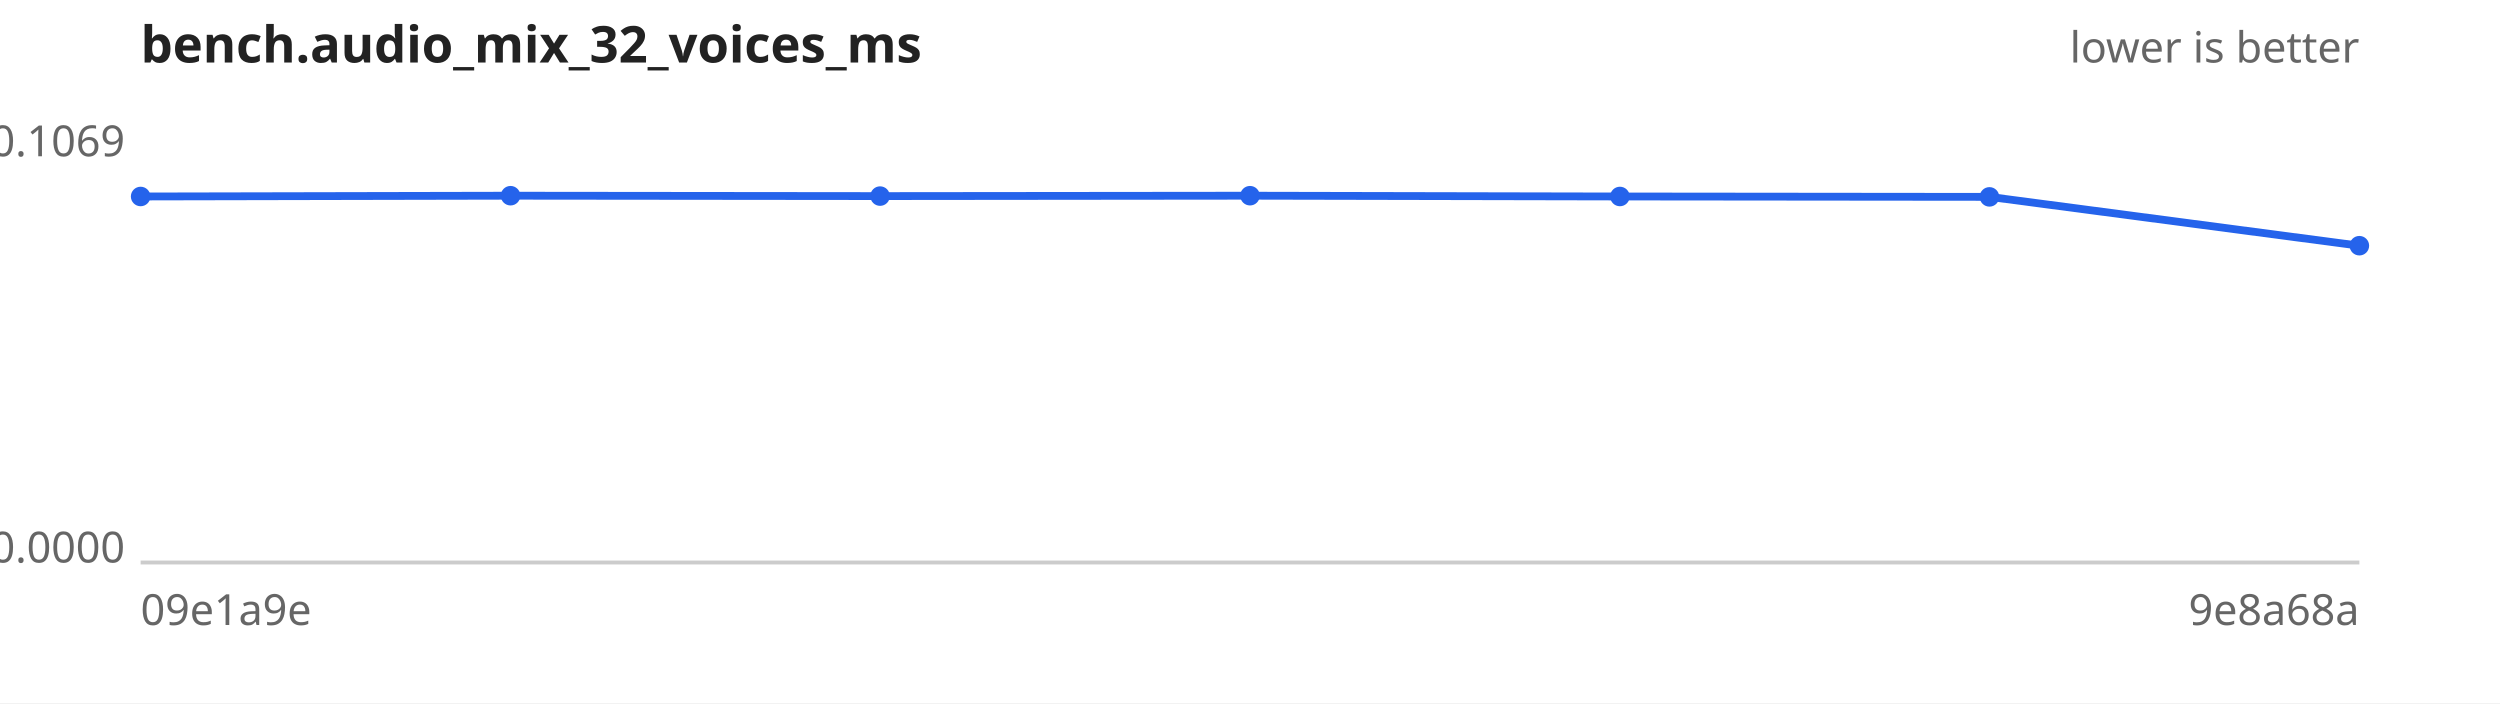
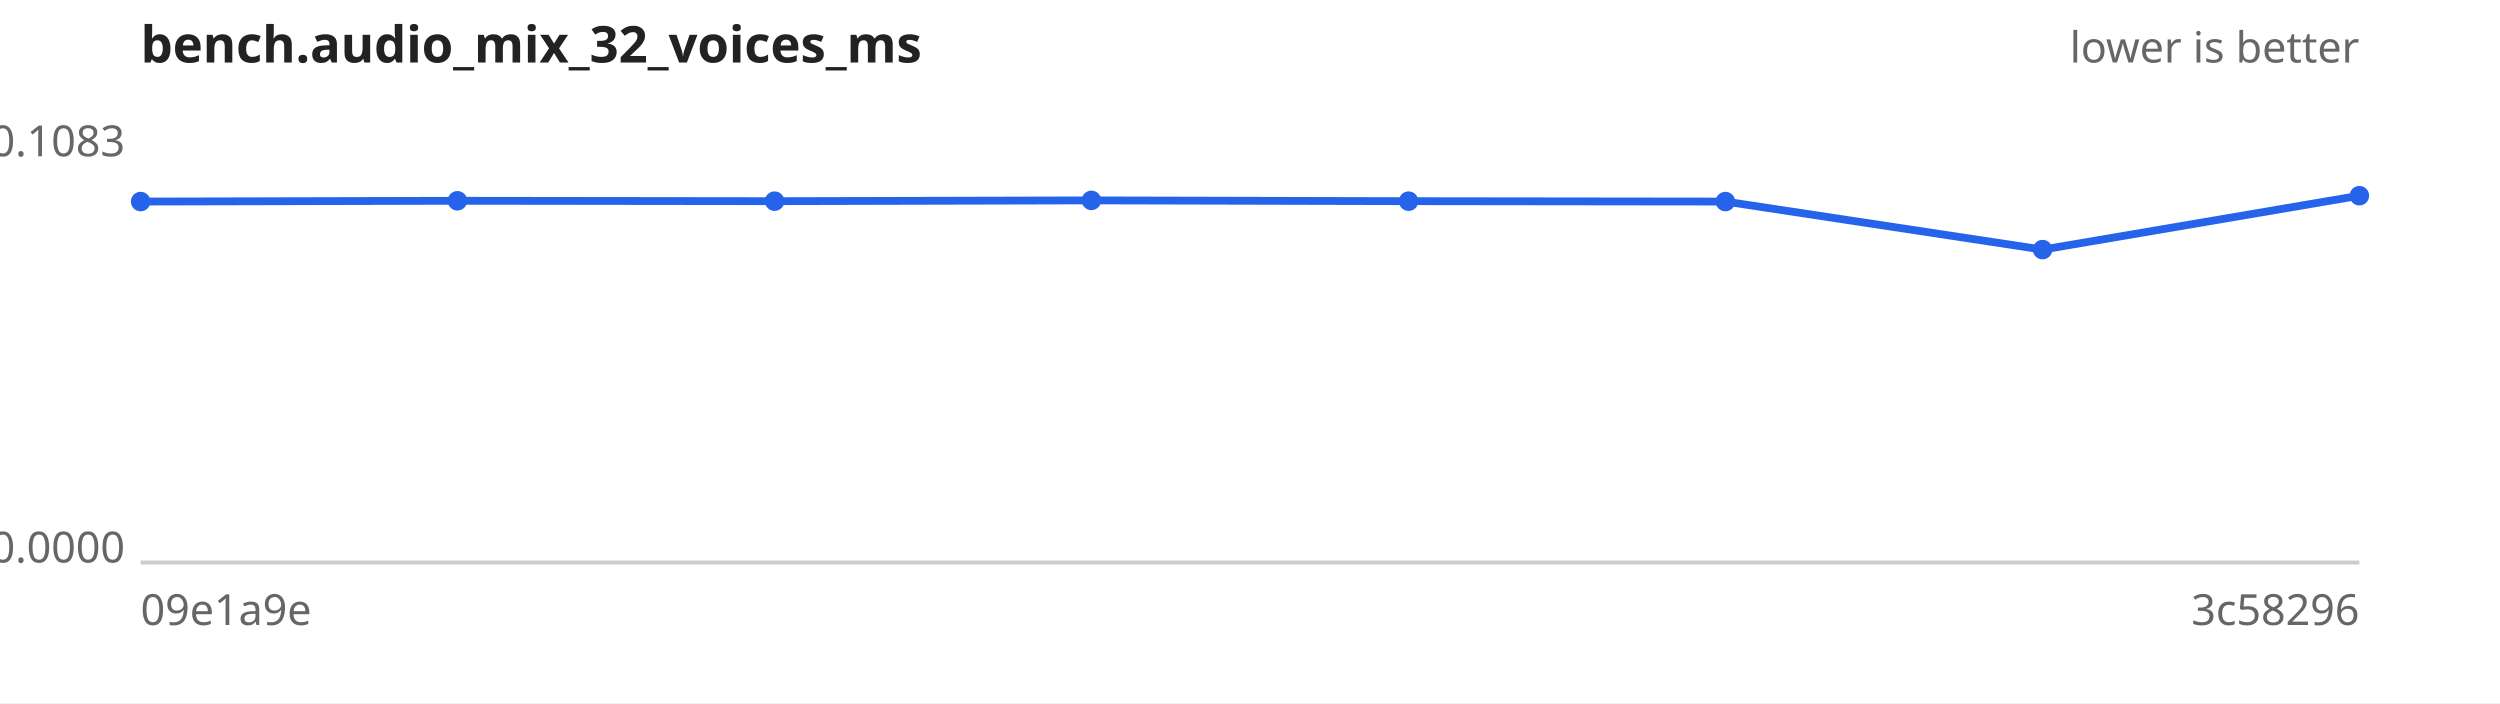
<svg xmlns="http://www.w3.org/2000/svg" width="640" height="180" viewBox="0 0 640 180" font-family="sans-serif" font-size="11">
  <rect width="640" height="180" fill="#ffffff" />
  <text x="36" y="16" font-size="13" font-weight="bold" fill="#222">bench.audio_mix_32_voices_ms</text>
  <text x="604" y="16" text-anchor="end" fill="#666">lower is better</text>
  <line x1="36" y1="144" x2="604" y2="144" stroke="#ccc" />
-   <text x="32" y="40.0" text-anchor="end" fill="#666">0.1069</text>
+   <text x="32" y="40.0" text-anchor="end" fill="#666">0.1083</text>
  <text x="32" y="144.0" text-anchor="end" fill="#666">0.0000</text>
  <text x="36" y="160" fill="#666">09e1a9e</text>
-   <text x="604" y="160" text-anchor="end" fill="#666">9e8a68a</text>
-   <path d="M36.0,50.3 L130.7,50.1 L225.3,50.2 L320.0,50.1 L414.7,50.3 L509.3,50.4 L604.0,62.9" fill="none" stroke="#2563eb" stroke-width="2" />
+   <text x="604" y="160" text-anchor="end" fill="#666">3c58296</text>
+   <path d="M36.0,51.6 L117.1,51.4 L198.3,51.5 L279.4,51.3 L360.6,51.5 L441.7,51.6 L522.9,63.9 L604.0,50.1" fill="none" stroke="#2563eb" stroke-width="2" />
  <g fill="#2563eb">
-     <circle cx="36.0" cy="50.3" r="2.5" />
-     <circle cx="130.7" cy="50.1" r="2.5" />
-     <circle cx="225.3" cy="50.2" r="2.5" />
-     <circle cx="320.0" cy="50.1" r="2.5" />
-     <circle cx="414.7" cy="50.3" r="2.5" />
-     <circle cx="509.3" cy="50.4" r="2.5" />
-     <circle cx="604.0" cy="62.9" r="2.5" />
+     <circle cx="36.0" cy="51.6" r="2.5" />
+     <circle cx="117.1" cy="51.4" r="2.5" />
+     <circle cx="198.3" cy="51.5" r="2.5" />
+     <circle cx="279.4" cy="51.3" r="2.5" />
+     <circle cx="360.6" cy="51.5" r="2.5" />
+     <circle cx="441.7" cy="51.6" r="2.5" />
+     <circle cx="522.9" cy="63.9" r="2.5" />
+     <circle cx="604.0" cy="50.1" r="2.5" />
  </g>
</svg>
